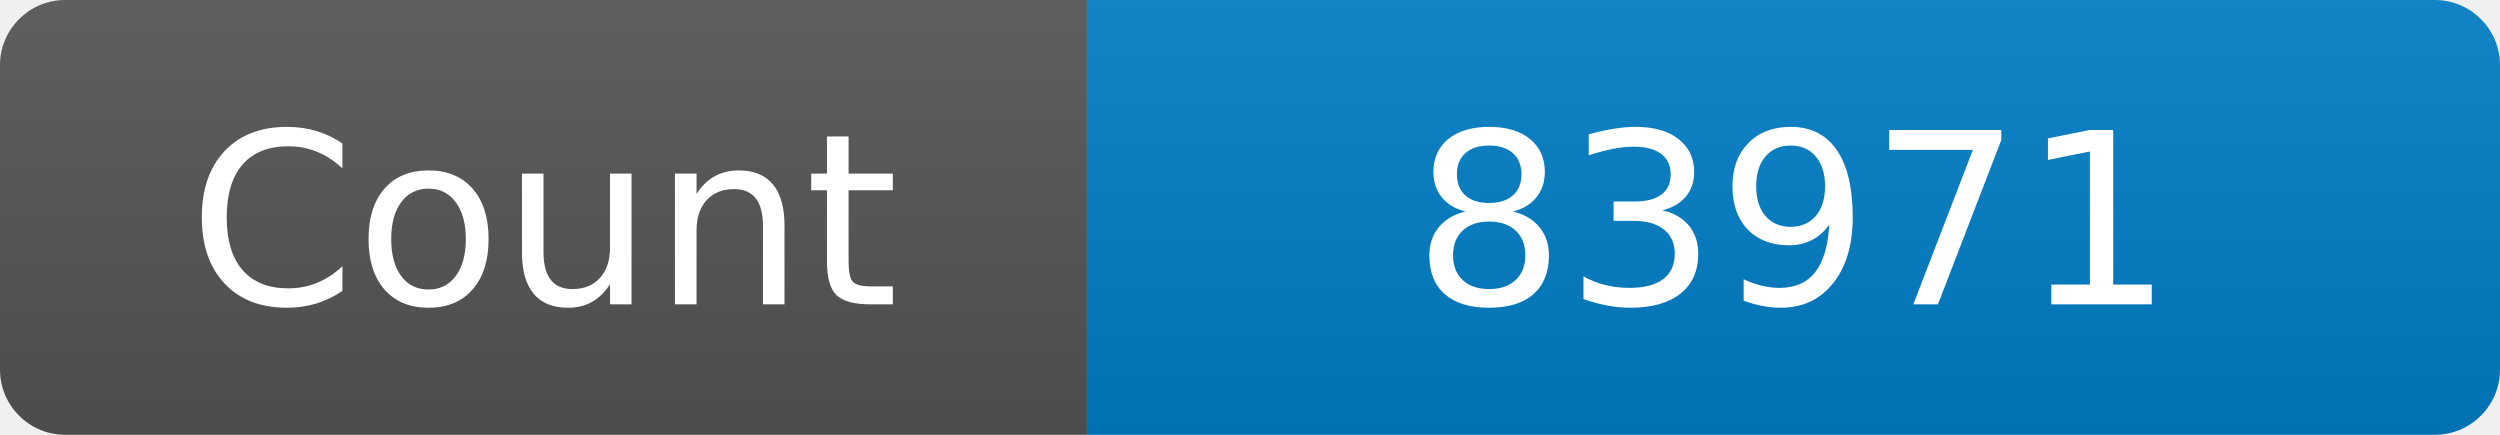
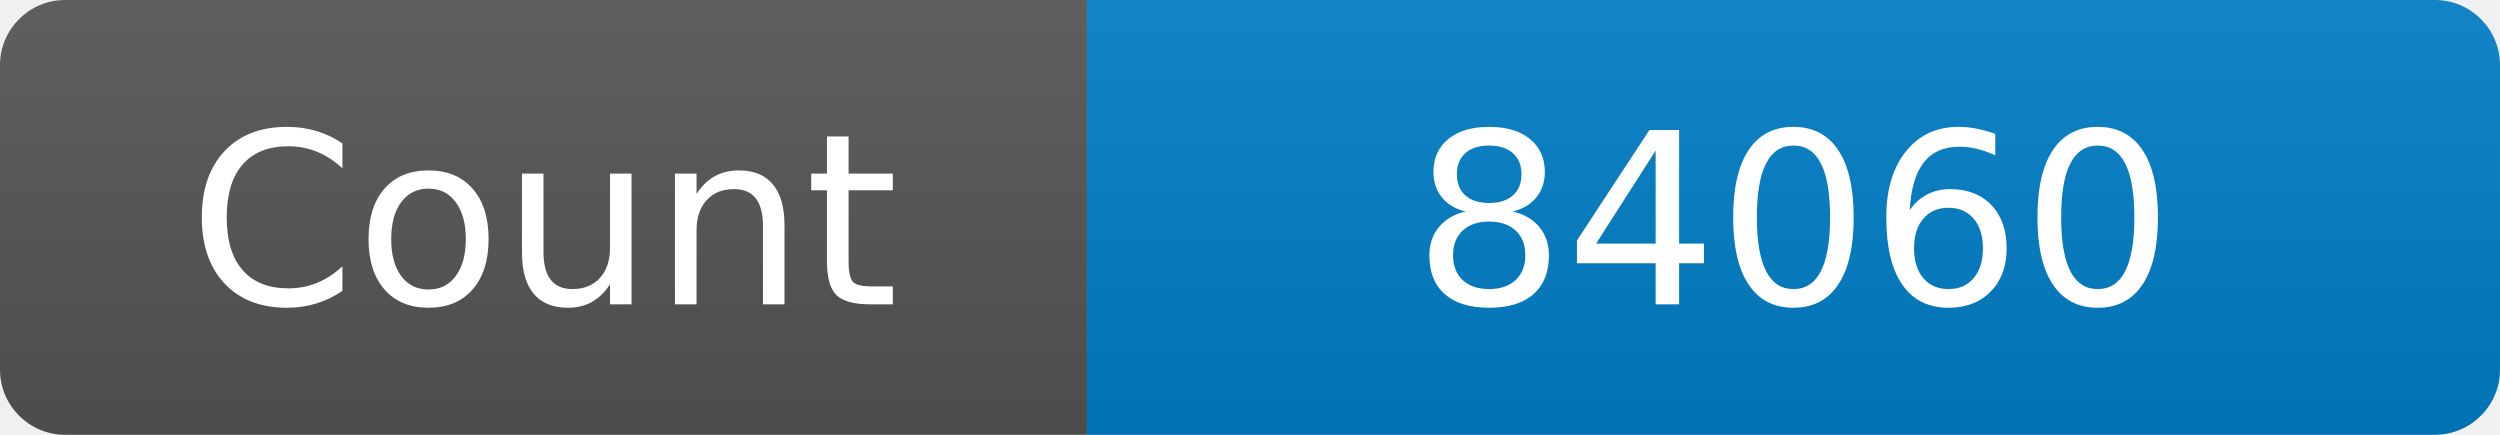
<svg xmlns="http://www.w3.org/2000/svg" width="115" height="20" role="img" aria-label="Maintained?: yes">
  <linearGradient id="s" x2="0" y2="100%">
    <stop offset="0" stop-color="#bbb" stop-opacity=".1" />
    <stop offset="1" stop-opacity=".1" />
  </linearGradient>
  <clipPath id="r">
    <rect width="115" height="20" rx="3" fill="#fff" />
  </clipPath>
  <g clip-path="url(#r)">
    <rect width="50" height="20" fill="#555" />
    <rect x="50" width="160" height="20" fill="#007ec6" />
    <rect width="115" height="20" fill="url(#s)" />
  </g>
  <g fill="#fff" text-anchor="middle" font-family="Verdana,Geneva,DejaVu Sans,sans-serif" font-size="110">
    <text x="250" y="140" transform="scale(.1)" fill="#fff">Count</text>
-     <text x="825" y="140" transform="scale(.1)" fill="#fff">83971</text>
+     <text x="825" y="140" transform="scale(.1)" fill="#fff">84060</text>
  </g>
</svg>
